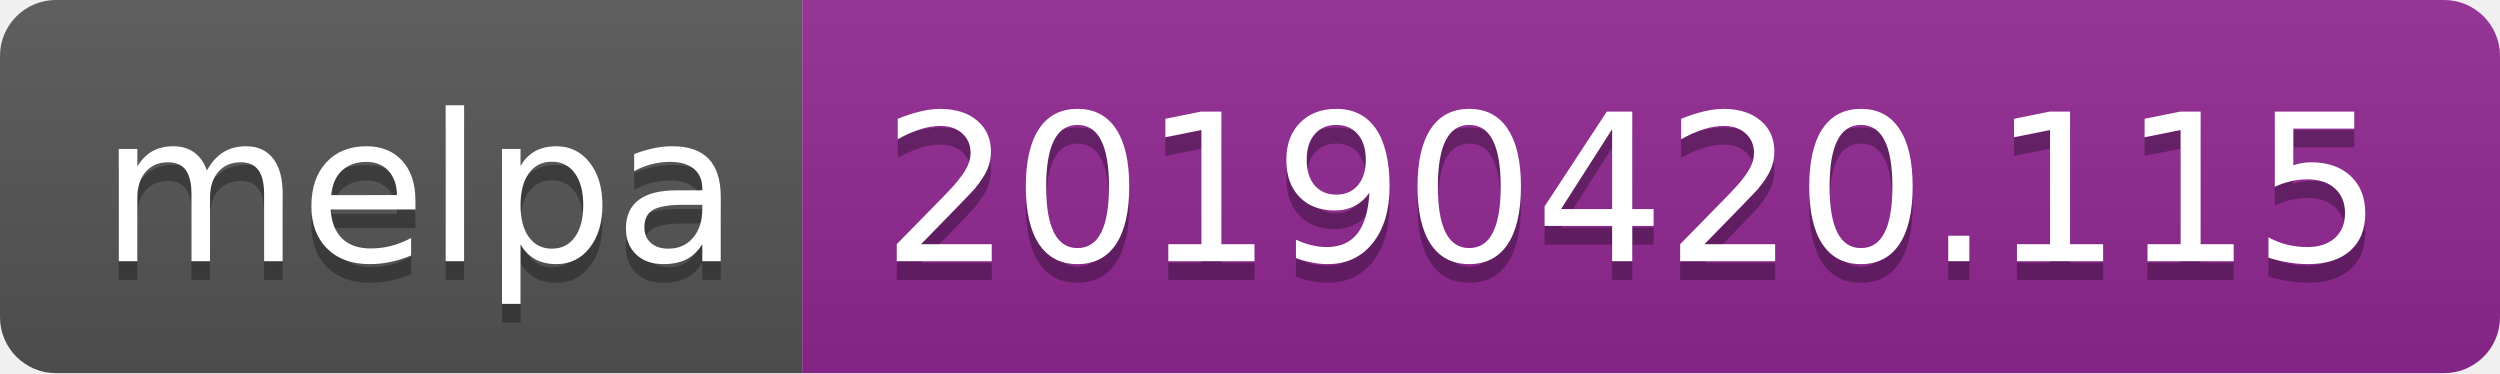
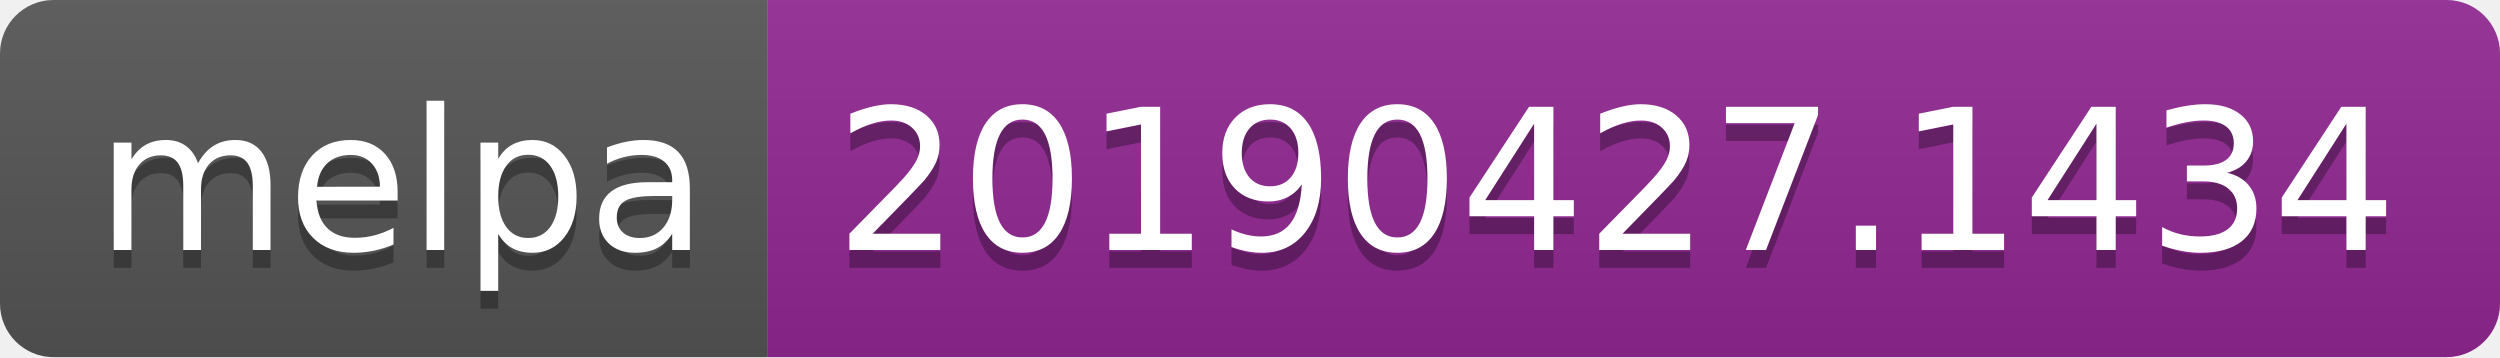
- <svg xmlns="http://www.w3.org/2000/svg" width="134" height="20">
+ <svg xmlns="http://www.w3.org/2000/svg" width="140" height="20">
  <linearGradient id="b" x2="0" y2="100%">
    <stop offset="0" stop-color="#bbb" stop-opacity=".1" />
    <stop offset="1" stop-opacity=".1" />
  </linearGradient>
  <clipPath id="a">
-     <rect width="134" height="20" rx="3" fill="#fff" />
+     <rect width="140" height="20" rx="3" fill="#fff" />
  </clipPath>
  <g clip-path="url(#a)">
    <path fill="#555" d="M0 0h43v20H0z" />
-     <path fill="#922793" d="M43 0h91v20H43z" />
-     <path fill="url(#b)" d="M0 0h134v20H0z" />
+     <path fill="#922793" d="M43 0h97v20H43z" />
+     <path fill="url(#b)" d="M0 0h140v20H0z" />
  </g>
  <g fill="#fff" text-anchor="middle" font-family="DejaVu Sans,Verdana,Geneva,sans-serif" font-size="110">
    <text x="225" y="150" fill="#010101" fill-opacity=".3" transform="scale(.1)" textLength="330">melpa</text>
    <text x="225" y="140" transform="scale(.1)" textLength="330">melpa</text>
-     <text x="875" y="150" fill="#010101" fill-opacity=".3" transform="scale(.1)" textLength="810">20190420.115</text>
-     <text x="875" y="140" transform="scale(.1)" textLength="810">20190420.115</text>
+     <text x="905" y="150" fill="#010101" fill-opacity=".3" transform="scale(.1)" textLength="870">20190427.1434</text>
+     <text x="905" y="140" transform="scale(.1)" textLength="870">20190427.1434</text>
  </g>
</svg>
